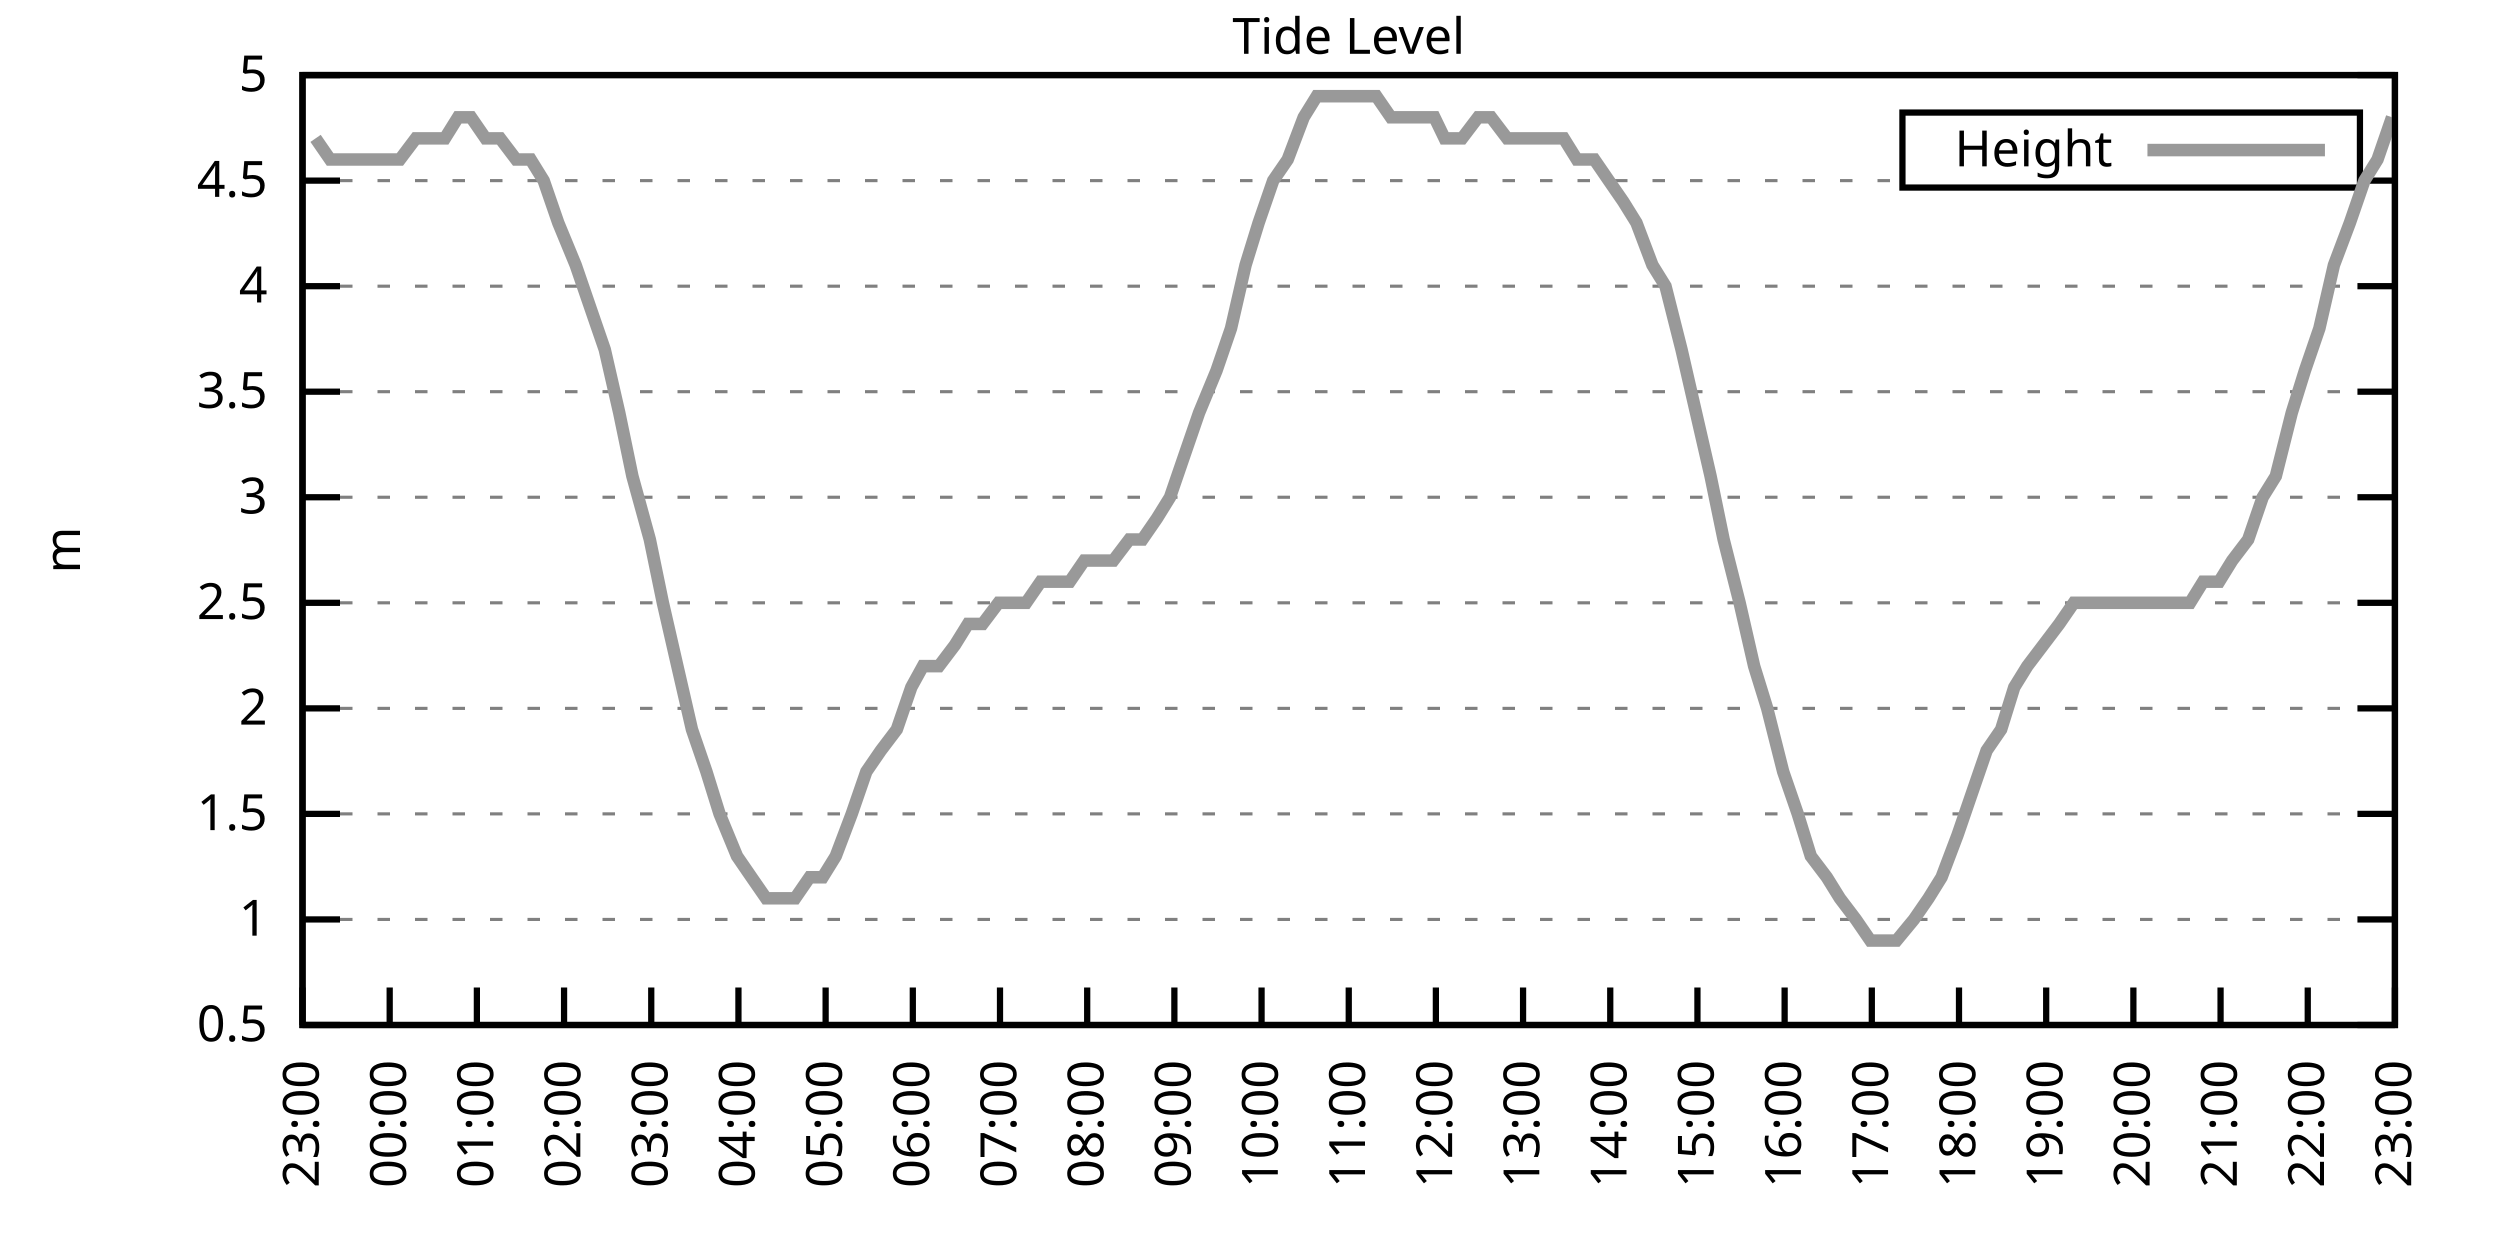
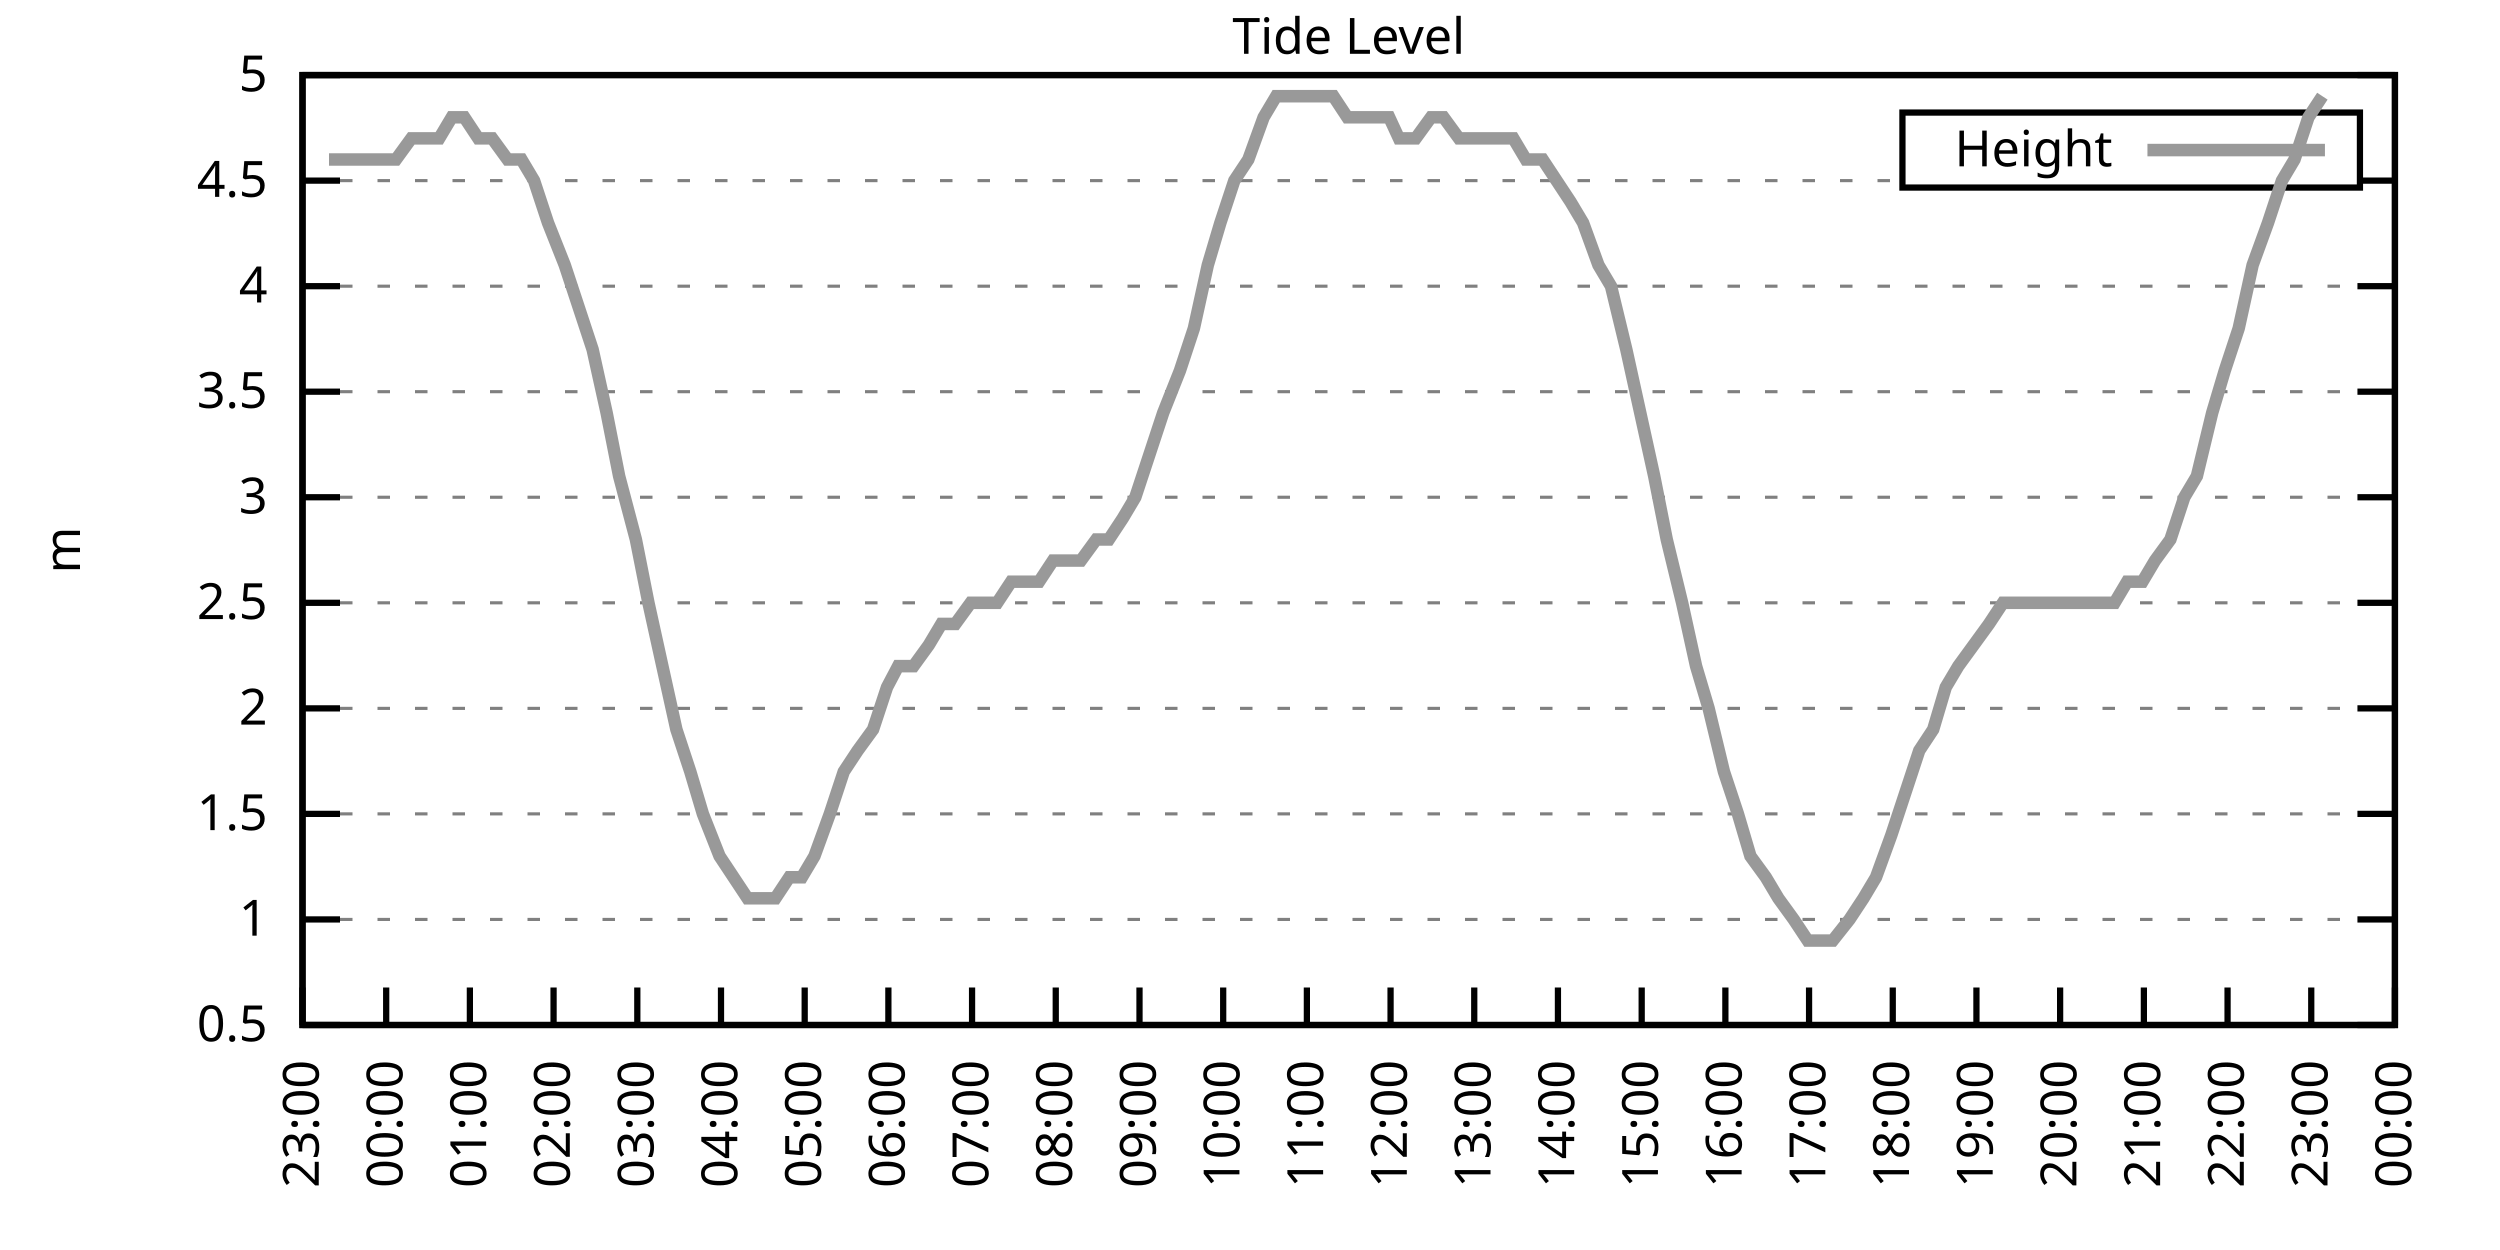
<svg xmlns="http://www.w3.org/2000/svg" xmlns:xlink="http://www.w3.org/1999/xlink" width="400" height="200" viewBox="0 0 400 200">
  <g id="gnuplot_canvas">
    <rect x="0" y="0" width="400" height="200" fill="none" />
    <defs>
      <circle id="gpDot" r="0.5" stroke-width="0.5" stroke="currentColor" />
      <path id="gpPt0" stroke-width="0.333" stroke="currentColor" d="M-1,0 h2 M0,-1 v2" />
      <path id="gpPt1" stroke-width="0.333" stroke="currentColor" d="M-1,-1 L1,1 M1,-1 L-1,1" />
      <path id="gpPt2" stroke-width="0.333" stroke="currentColor" d="M-1,0 L1,0 M0,-1 L0,1 M-1,-1 L1,1 M-1,1 L1,-1" />
      <rect id="gpPt3" stroke-width="0.333" stroke="currentColor" x="-1" y="-1" width="2" height="2" />
      <rect id="gpPt4" stroke-width="0.333" stroke="currentColor" fill="currentColor" x="-1" y="-1" width="2" height="2" />
      <circle id="gpPt5" stroke-width="0.333" stroke="currentColor" cx="0" cy="0" r="1" />
      <use xlink:href="#gpPt5" id="gpPt6" fill="currentColor" stroke="none" />
      <path id="gpPt7" stroke-width="0.333" stroke="currentColor" d="M0,-1.33 L-1.33,0.67 L1.33,0.67 z" />
      <use xlink:href="#gpPt7" id="gpPt8" fill="currentColor" stroke="none" />
      <use xlink:href="#gpPt7" id="gpPt9" stroke="currentColor" transform="rotate(180)" />
      <use xlink:href="#gpPt9" id="gpPt10" fill="currentColor" stroke="none" />
      <use xlink:href="#gpPt3" id="gpPt11" stroke="currentColor" transform="rotate(45)" />
      <use xlink:href="#gpPt11" id="gpPt12" fill="currentColor" stroke="none" />
      <path id="gpPt13" stroke-width="0.333" stroke="currentColor" d="M0,1.330 L1.265,0.411 L0.782,-1.067 L-0.782,-1.076 L-1.265,0.411 z" />
      <use xlink:href="#gpPt13" id="gpPt14" fill="currentColor" stroke="none" />
      <filter id="textbox" filterUnits="objectBoundingBox" x="0" y="0" height="1" width="1">
        <feFlood flood-color="white" flood-opacity="1" result="bgnd" />
        <feComposite in="SourceGraphic" in2="bgnd" operator="atop" />
      </filter>
      <filter id="greybox" filterUnits="objectBoundingBox" x="0" y="0" height="1" width="1">
        <feFlood flood-color="lightgrey" flood-opacity="1" result="grey" />
        <feComposite in="SourceGraphic" in2="grey" operator="atop" />
      </filter>
    </defs>
    <g fill="none" color="white" stroke="currentColor" stroke-width="1.00" stroke-linecap="butt" stroke-linejoin="miter">
</g>
    <g fill="none" color="black" stroke="currentColor" stroke-width="1.00" stroke-linecap="butt" stroke-linejoin="miter">
      <g stroke="none" shape-rendering="crispEdges">
        <polygon fill="rgb(255, 255, 255)" points="48.40,164.00 383.18,164.00 383.18,12.02 48.40,12.02 " />
      </g>
    </g>
    <g fill="none" color="black" stroke="currentColor" stroke-width="1.00" stroke-linecap="butt" stroke-linejoin="miter">
</g>
    <g fill="none" color="black" stroke="black" stroke-width="0.50" stroke-linecap="butt" stroke-linejoin="miter">
</g>
    <g fill="none" color="gray" stroke="currentColor" stroke-width="0.50" stroke-linecap="butt" stroke-linejoin="miter">
      <path stroke="gray" stroke-dasharray="2,4" class="gridline" d="M48.40,164.00 L383.19,164.00  " />
    </g>
    <g fill="none" color="gray" stroke="gray" stroke-width="1.00" stroke-linecap="butt" stroke-linejoin="miter">
</g>
    <g fill="none" color="black" stroke="currentColor" stroke-width="1.00" stroke-linecap="butt" stroke-linejoin="miter">
      <path stroke="black" d="M48.40,164.00 L54.40,164.00 M383.19,164.00 L377.19,164.00  " />
      <g transform="translate(42.80,166.60)" stroke="none" fill="black" font-family="Sans" font-size="8.00" text-anchor="end">
        <text>
          <tspan font-family="Sans"> 0.5</tspan>
        </text>
      </g>
    </g>
    <g fill="none" color="black" stroke="currentColor" stroke-width="1.00" stroke-linecap="butt" stroke-linejoin="miter">
</g>
    <g fill="none" color="black" stroke="black" stroke-width="0.50" stroke-linecap="butt" stroke-linejoin="miter">
</g>
    <g fill="none" color="gray" stroke="currentColor" stroke-width="0.50" stroke-linecap="butt" stroke-linejoin="miter">
      <path stroke="gray" stroke-dasharray="2,4" class="gridline" d="M48.40,147.11 L383.19,147.11  " />
    </g>
    <g fill="none" color="gray" stroke="gray" stroke-width="1.00" stroke-linecap="butt" stroke-linejoin="miter">
</g>
    <g fill="none" color="black" stroke="currentColor" stroke-width="1.00" stroke-linecap="butt" stroke-linejoin="miter">
      <path stroke="black" d="M48.40,147.11 L54.40,147.11 M383.19,147.11 L377.19,147.11  " />
      <g transform="translate(42.80,149.71)" stroke="none" fill="black" font-family="Sans" font-size="8.00" text-anchor="end">
        <text>
          <tspan font-family="Sans"> 1</tspan>
        </text>
      </g>
    </g>
    <g fill="none" color="black" stroke="currentColor" stroke-width="1.00" stroke-linecap="butt" stroke-linejoin="miter">
</g>
    <g fill="none" color="black" stroke="black" stroke-width="0.50" stroke-linecap="butt" stroke-linejoin="miter">
</g>
    <g fill="none" color="gray" stroke="currentColor" stroke-width="0.50" stroke-linecap="butt" stroke-linejoin="miter">
      <path stroke="gray" stroke-dasharray="2,4" class="gridline" d="M48.40,130.22 L383.19,130.22  " />
    </g>
    <g fill="none" color="gray" stroke="gray" stroke-width="1.00" stroke-linecap="butt" stroke-linejoin="miter">
</g>
    <g fill="none" color="black" stroke="currentColor" stroke-width="1.00" stroke-linecap="butt" stroke-linejoin="miter">
      <path stroke="black" d="M48.40,130.22 L54.40,130.22 M383.19,130.22 L377.19,130.22  " />
      <g transform="translate(42.80,132.82)" stroke="none" fill="black" font-family="Sans" font-size="8.00" text-anchor="end">
        <text>
          <tspan font-family="Sans"> 1.5</tspan>
        </text>
      </g>
    </g>
    <g fill="none" color="black" stroke="currentColor" stroke-width="1.00" stroke-linecap="butt" stroke-linejoin="miter">
</g>
    <g fill="none" color="black" stroke="black" stroke-width="0.50" stroke-linecap="butt" stroke-linejoin="miter">
</g>
    <g fill="none" color="gray" stroke="currentColor" stroke-width="0.50" stroke-linecap="butt" stroke-linejoin="miter">
      <path stroke="gray" stroke-dasharray="2,4" class="gridline" d="M48.40,113.34 L383.19,113.34  " />
    </g>
    <g fill="none" color="gray" stroke="gray" stroke-width="1.00" stroke-linecap="butt" stroke-linejoin="miter">
</g>
    <g fill="none" color="black" stroke="currentColor" stroke-width="1.00" stroke-linecap="butt" stroke-linejoin="miter">
      <path stroke="black" d="M48.40,113.34 L54.40,113.34 M383.19,113.34 L377.19,113.34  " />
      <g transform="translate(42.80,115.94)" stroke="none" fill="black" font-family="Sans" font-size="8.00" text-anchor="end">
        <text>
          <tspan font-family="Sans"> 2</tspan>
        </text>
      </g>
    </g>
    <g fill="none" color="black" stroke="currentColor" stroke-width="1.00" stroke-linecap="butt" stroke-linejoin="miter">
</g>
    <g fill="none" color="black" stroke="black" stroke-width="0.50" stroke-linecap="butt" stroke-linejoin="miter">
</g>
    <g fill="none" color="gray" stroke="currentColor" stroke-width="0.50" stroke-linecap="butt" stroke-linejoin="miter">
      <path stroke="gray" stroke-dasharray="2,4" class="gridline" d="M48.40,96.45 L383.19,96.45  " />
    </g>
    <g fill="none" color="gray" stroke="gray" stroke-width="1.00" stroke-linecap="butt" stroke-linejoin="miter">
</g>
    <g fill="none" color="black" stroke="currentColor" stroke-width="1.00" stroke-linecap="butt" stroke-linejoin="miter">
      <path stroke="black" d="M48.40,96.45 L54.40,96.45 M383.19,96.45 L377.19,96.45  " />
      <g transform="translate(42.80,99.05)" stroke="none" fill="black" font-family="Sans" font-size="8.00" text-anchor="end">
        <text>
          <tspan font-family="Sans"> 2.5</tspan>
        </text>
      </g>
    </g>
    <g fill="none" color="black" stroke="currentColor" stroke-width="1.00" stroke-linecap="butt" stroke-linejoin="miter">
</g>
    <g fill="none" color="black" stroke="black" stroke-width="0.50" stroke-linecap="butt" stroke-linejoin="miter">
</g>
    <g fill="none" color="gray" stroke="currentColor" stroke-width="0.50" stroke-linecap="butt" stroke-linejoin="miter">
      <path stroke="gray" stroke-dasharray="2,4" class="gridline" d="M48.40,79.56 L383.19,79.56  " />
    </g>
    <g fill="none" color="gray" stroke="gray" stroke-width="1.00" stroke-linecap="butt" stroke-linejoin="miter">
</g>
    <g fill="none" color="black" stroke="currentColor" stroke-width="1.00" stroke-linecap="butt" stroke-linejoin="miter">
      <path stroke="black" d="M48.40,79.56 L54.40,79.56 M383.19,79.56 L377.19,79.56  " />
      <g transform="translate(42.80,82.16)" stroke="none" fill="black" font-family="Sans" font-size="8.00" text-anchor="end">
        <text>
          <tspan font-family="Sans"> 3</tspan>
        </text>
      </g>
    </g>
    <g fill="none" color="black" stroke="currentColor" stroke-width="1.00" stroke-linecap="butt" stroke-linejoin="miter">
</g>
    <g fill="none" color="black" stroke="black" stroke-width="0.50" stroke-linecap="butt" stroke-linejoin="miter">
</g>
    <g fill="none" color="gray" stroke="currentColor" stroke-width="0.50" stroke-linecap="butt" stroke-linejoin="miter">
      <path stroke="gray" stroke-dasharray="2,4" class="gridline" d="M48.40,62.67 L383.19,62.67  " />
    </g>
    <g fill="none" color="gray" stroke="gray" stroke-width="1.00" stroke-linecap="butt" stroke-linejoin="miter">
</g>
    <g fill="none" color="black" stroke="currentColor" stroke-width="1.00" stroke-linecap="butt" stroke-linejoin="miter">
      <path stroke="black" d="M48.40,62.67 L54.40,62.67 M383.19,62.67 L377.19,62.67  " />
      <g transform="translate(42.80,65.27)" stroke="none" fill="black" font-family="Sans" font-size="8.00" text-anchor="end">
        <text>
          <tspan font-family="Sans"> 3.5</tspan>
        </text>
      </g>
    </g>
    <g fill="none" color="black" stroke="currentColor" stroke-width="1.00" stroke-linecap="butt" stroke-linejoin="miter">
</g>
    <g fill="none" color="black" stroke="black" stroke-width="0.50" stroke-linecap="butt" stroke-linejoin="miter">
</g>
    <g fill="none" color="gray" stroke="currentColor" stroke-width="0.50" stroke-linecap="butt" stroke-linejoin="miter">
      <path stroke="gray" stroke-dasharray="2,4" class="gridline" d="M48.40,45.79 L383.19,45.79  " />
    </g>
    <g fill="none" color="gray" stroke="gray" stroke-width="1.00" stroke-linecap="butt" stroke-linejoin="miter">
</g>
    <g fill="none" color="black" stroke="currentColor" stroke-width="1.00" stroke-linecap="butt" stroke-linejoin="miter">
      <path stroke="black" d="M48.40,45.79 L54.40,45.79 M383.19,45.79 L377.19,45.79  " />
      <g transform="translate(42.80,48.39)" stroke="none" fill="black" font-family="Sans" font-size="8.00" text-anchor="end">
        <text>
          <tspan font-family="Sans"> 4</tspan>
        </text>
      </g>
    </g>
    <g fill="none" color="black" stroke="currentColor" stroke-width="1.00" stroke-linecap="butt" stroke-linejoin="miter">
</g>
    <g fill="none" color="black" stroke="black" stroke-width="0.50" stroke-linecap="butt" stroke-linejoin="miter">
</g>
    <g fill="none" color="gray" stroke="currentColor" stroke-width="0.50" stroke-linecap="butt" stroke-linejoin="miter">
      <path stroke="gray" stroke-dasharray="2,4" class="gridline" d="M48.40,28.90 L304.39,28.90 M377.59,28.90 L383.19,28.90  " />
    </g>
    <g fill="none" color="gray" stroke="gray" stroke-width="1.00" stroke-linecap="butt" stroke-linejoin="miter">
</g>
    <g fill="none" color="black" stroke="currentColor" stroke-width="1.00" stroke-linecap="butt" stroke-linejoin="miter">
      <path stroke="black" d="M48.40,28.90 L54.40,28.90 M383.19,28.90 L377.19,28.90  " />
      <g transform="translate(42.80,31.50)" stroke="none" fill="black" font-family="Sans" font-size="8.00" text-anchor="end">
        <text>
          <tspan font-family="Sans"> 4.5</tspan>
        </text>
      </g>
    </g>
    <g fill="none" color="black" stroke="currentColor" stroke-width="1.00" stroke-linecap="butt" stroke-linejoin="miter">
</g>
    <g fill="none" color="black" stroke="black" stroke-width="0.50" stroke-linecap="butt" stroke-linejoin="miter">
</g>
    <g fill="none" color="gray" stroke="currentColor" stroke-width="0.50" stroke-linecap="butt" stroke-linejoin="miter">
      <path stroke="gray" stroke-dasharray="2,4" class="gridline" d="M48.40,12.01 L383.19,12.01  " />
    </g>
    <g fill="none" color="gray" stroke="gray" stroke-width="1.00" stroke-linecap="butt" stroke-linejoin="miter">
</g>
    <g fill="none" color="black" stroke="currentColor" stroke-width="1.00" stroke-linecap="butt" stroke-linejoin="miter">
      <path stroke="black" d="M48.40,12.01 L54.40,12.01 M383.19,12.01 L377.19,12.01  " />
      <g transform="translate(42.80,14.61)" stroke="none" fill="black" font-family="Sans" font-size="8.00" text-anchor="end">
        <text>
          <tspan font-family="Sans"> 5</tspan>
        </text>
      </g>
    </g>
    <g fill="none" color="black" stroke="currentColor" stroke-width="1.00" stroke-linecap="butt" stroke-linejoin="miter">
      <path stroke="black" d="M48.40,164.00 L48.40,158.00  " />
      <g transform="translate(51.00,169.60) rotate(270.00)" stroke="none" fill="black" font-family="Sans" font-size="8.00" text-anchor="end">
        <text>
          <tspan font-family="Sans">23:00</tspan>
        </text>
      </g>
    </g>
    <g fill="none" color="black" stroke="currentColor" stroke-width="1.00" stroke-linecap="butt" stroke-linejoin="miter">
-       <path stroke="black" d="M62.35,164.00 L62.35,158.00  " />
-       <g transform="translate(64.95,169.60) rotate(270.00)" stroke="none" fill="black" font-family="Sans" font-size="8.00" text-anchor="end">
+       <path stroke="black" d="M61.79,164.00 L61.79,158.00  " />
+       <g transform="translate(64.39,169.60) rotate(270.00)" stroke="none" fill="black" font-family="Sans" font-size="8.00" text-anchor="end">
        <text>
          <tspan font-family="Sans">00:00</tspan>
        </text>
      </g>
    </g>
    <g fill="none" color="black" stroke="currentColor" stroke-width="1.00" stroke-linecap="butt" stroke-linejoin="miter">
-       <path stroke="black" d="M76.30,164.00 L76.30,158.00  " />
-       <g transform="translate(78.90,169.60) rotate(270.00)" stroke="none" fill="black" font-family="Sans" font-size="8.00" text-anchor="end">
+       <path stroke="black" d="M75.18,164.00 L75.18,158.00  " />
+       <g transform="translate(77.78,169.60) rotate(270.00)" stroke="none" fill="black" font-family="Sans" font-size="8.00" text-anchor="end">
        <text>
          <tspan font-family="Sans">01:00</tspan>
        </text>
      </g>
    </g>
    <g fill="none" color="black" stroke="currentColor" stroke-width="1.00" stroke-linecap="butt" stroke-linejoin="miter">
-       <path stroke="black" d="M90.25,164.00 L90.25,158.00  " />
-       <g transform="translate(92.85,169.60) rotate(270.00)" stroke="none" fill="black" font-family="Sans" font-size="8.00" text-anchor="end">
+       <path stroke="black" d="M88.57,164.00 L88.57,158.00  " />
+       <g transform="translate(91.17,169.60) rotate(270.00)" stroke="none" fill="black" font-family="Sans" font-size="8.00" text-anchor="end">
        <text>
          <tspan font-family="Sans">02:00</tspan>
        </text>
      </g>
    </g>
    <g fill="none" color="black" stroke="currentColor" stroke-width="1.00" stroke-linecap="butt" stroke-linejoin="miter">
-       <path stroke="black" d="M104.20,164.00 L104.20,158.00  " />
-       <g transform="translate(106.80,169.60) rotate(270.00)" stroke="none" fill="black" font-family="Sans" font-size="8.00" text-anchor="end">
+       <path stroke="black" d="M101.97,164.00 L101.97,158.00  " />
+       <g transform="translate(104.57,169.60) rotate(270.00)" stroke="none" fill="black" font-family="Sans" font-size="8.00" text-anchor="end">
        <text>
          <tspan font-family="Sans">03:00</tspan>
        </text>
      </g>
    </g>
    <g fill="none" color="black" stroke="currentColor" stroke-width="1.00" stroke-linecap="butt" stroke-linejoin="miter">
-       <path stroke="black" d="M118.15,164.00 L118.15,158.00  " />
-       <g transform="translate(120.75,169.60) rotate(270.00)" stroke="none" fill="black" font-family="Sans" font-size="8.00" text-anchor="end">
+       <path stroke="black" d="M115.36,164.00 L115.36,158.00  " />
+       <g transform="translate(117.96,169.60) rotate(270.00)" stroke="none" fill="black" font-family="Sans" font-size="8.00" text-anchor="end">
        <text>
          <tspan font-family="Sans">04:00</tspan>
        </text>
      </g>
    </g>
    <g fill="none" color="black" stroke="currentColor" stroke-width="1.00" stroke-linecap="butt" stroke-linejoin="miter">
-       <path stroke="black" d="M132.10,164.00 L132.10,158.00  " />
-       <g transform="translate(134.70,169.60) rotate(270.00)" stroke="none" fill="black" font-family="Sans" font-size="8.00" text-anchor="end">
+       <path stroke="black" d="M128.75,164.00 L128.75,158.00  " />
+       <g transform="translate(131.35,169.60) rotate(270.00)" stroke="none" fill="black" font-family="Sans" font-size="8.00" text-anchor="end">
        <text>
          <tspan font-family="Sans">05:00</tspan>
        </text>
      </g>
    </g>
    <g fill="none" color="black" stroke="currentColor" stroke-width="1.00" stroke-linecap="butt" stroke-linejoin="miter">
-       <path stroke="black" d="M146.05,164.00 L146.05,158.00  " />
-       <g transform="translate(148.65,169.60) rotate(270.00)" stroke="none" fill="black" font-family="Sans" font-size="8.00" text-anchor="end">
+       <path stroke="black" d="M142.14,164.00 L142.14,158.00  " />
+       <g transform="translate(144.74,169.60) rotate(270.00)" stroke="none" fill="black" font-family="Sans" font-size="8.00" text-anchor="end">
        <text>
          <tspan font-family="Sans">06:00</tspan>
        </text>
      </g>
    </g>
    <g fill="none" color="black" stroke="currentColor" stroke-width="1.00" stroke-linecap="butt" stroke-linejoin="miter">
-       <path stroke="black" d="M160.00,164.00 L160.00,158.00  " />
-       <g transform="translate(162.60,169.60) rotate(270.00)" stroke="none" fill="black" font-family="Sans" font-size="8.00" text-anchor="end">
+       <path stroke="black" d="M155.53,164.00 L155.53,158.00  " />
+       <g transform="translate(158.13,169.60) rotate(270.00)" stroke="none" fill="black" font-family="Sans" font-size="8.00" text-anchor="end">
        <text>
          <tspan font-family="Sans">07:00</tspan>
        </text>
      </g>
    </g>
    <g fill="none" color="black" stroke="currentColor" stroke-width="1.00" stroke-linecap="butt" stroke-linejoin="miter">
-       <path stroke="black" d="M173.95,164.00 L173.95,158.00  " />
-       <g transform="translate(176.55,169.60) rotate(270.00)" stroke="none" fill="black" font-family="Sans" font-size="8.00" text-anchor="end">
+       <path stroke="black" d="M168.92,164.00 L168.92,158.00  " />
+       <g transform="translate(171.52,169.60) rotate(270.00)" stroke="none" fill="black" font-family="Sans" font-size="8.00" text-anchor="end">
        <text>
          <tspan font-family="Sans">08:00</tspan>
        </text>
      </g>
    </g>
    <g fill="none" color="black" stroke="currentColor" stroke-width="1.00" stroke-linecap="butt" stroke-linejoin="miter">
-       <path stroke="black" d="M187.90,164.00 L187.90,158.00  " />
-       <g transform="translate(190.50,169.60) rotate(270.00)" stroke="none" fill="black" font-family="Sans" font-size="8.00" text-anchor="end">
+       <path stroke="black" d="M182.32,164.00 L182.32,158.00  " />
+       <g transform="translate(184.92,169.60) rotate(270.00)" stroke="none" fill="black" font-family="Sans" font-size="8.00" text-anchor="end">
        <text>
          <tspan font-family="Sans">09:00</tspan>
        </text>
      </g>
    </g>
    <g fill="none" color="black" stroke="currentColor" stroke-width="1.00" stroke-linecap="butt" stroke-linejoin="miter">
-       <path stroke="black" d="M201.85,164.00 L201.85,158.00  " />
-       <g transform="translate(204.45,169.60) rotate(270.00)" stroke="none" fill="black" font-family="Sans" font-size="8.00" text-anchor="end">
+       <path stroke="black" d="M195.71,164.00 L195.71,158.00  " />
+       <g transform="translate(198.31,169.60) rotate(270.00)" stroke="none" fill="black" font-family="Sans" font-size="8.00" text-anchor="end">
        <text>
          <tspan font-family="Sans">10:00</tspan>
        </text>
      </g>
    </g>
    <g fill="none" color="black" stroke="currentColor" stroke-width="1.00" stroke-linecap="butt" stroke-linejoin="miter">
-       <path stroke="black" d="M215.80,164.00 L215.80,158.00  " />
-       <g transform="translate(218.40,169.60) rotate(270.00)" stroke="none" fill="black" font-family="Sans" font-size="8.00" text-anchor="end">
+       <path stroke="black" d="M209.10,164.00 L209.10,158.00  " />
+       <g transform="translate(211.70,169.60) rotate(270.00)" stroke="none" fill="black" font-family="Sans" font-size="8.00" text-anchor="end">
        <text>
          <tspan font-family="Sans">11:00</tspan>
        </text>
      </g>
    </g>
    <g fill="none" color="black" stroke="currentColor" stroke-width="1.00" stroke-linecap="butt" stroke-linejoin="miter">
-       <path stroke="black" d="M229.74,164.00 L229.74,158.00  " />
-       <g transform="translate(232.34,169.60) rotate(270.00)" stroke="none" fill="black" font-family="Sans" font-size="8.00" text-anchor="end">
+       <path stroke="black" d="M222.49,164.00 L222.49,158.00  " />
+       <g transform="translate(225.09,169.60) rotate(270.00)" stroke="none" fill="black" font-family="Sans" font-size="8.00" text-anchor="end">
        <text>
          <tspan font-family="Sans">12:00</tspan>
        </text>
      </g>
    </g>
    <g fill="none" color="black" stroke="currentColor" stroke-width="1.00" stroke-linecap="butt" stroke-linejoin="miter">
-       <path stroke="black" d="M243.69,164.00 L243.69,158.00  " />
-       <g transform="translate(246.29,169.60) rotate(270.00)" stroke="none" fill="black" font-family="Sans" font-size="8.00" text-anchor="end">
+       <path stroke="black" d="M235.88,164.00 L235.88,158.00  " />
+       <g transform="translate(238.48,169.60) rotate(270.00)" stroke="none" fill="black" font-family="Sans" font-size="8.00" text-anchor="end">
        <text>
          <tspan font-family="Sans">13:00</tspan>
        </text>
      </g>
    </g>
    <g fill="none" color="black" stroke="currentColor" stroke-width="1.00" stroke-linecap="butt" stroke-linejoin="miter">
-       <path stroke="black" d="M257.64,164.00 L257.64,158.00  " />
-       <g transform="translate(260.24,169.60) rotate(270.00)" stroke="none" fill="black" font-family="Sans" font-size="8.00" text-anchor="end">
+       <path stroke="black" d="M249.27,164.00 L249.27,158.00  " />
+       <g transform="translate(251.87,169.60) rotate(270.00)" stroke="none" fill="black" font-family="Sans" font-size="8.00" text-anchor="end">
        <text>
          <tspan font-family="Sans">14:00</tspan>
        </text>
      </g>
    </g>
    <g fill="none" color="black" stroke="currentColor" stroke-width="1.00" stroke-linecap="butt" stroke-linejoin="miter">
-       <path stroke="black" d="M271.59,164.00 L271.59,158.00  " />
-       <g transform="translate(274.19,169.60) rotate(270.00)" stroke="none" fill="black" font-family="Sans" font-size="8.00" text-anchor="end">
+       <path stroke="black" d="M262.67,164.00 L262.67,158.00  " />
+       <g transform="translate(265.27,169.60) rotate(270.00)" stroke="none" fill="black" font-family="Sans" font-size="8.00" text-anchor="end">
        <text>
          <tspan font-family="Sans">15:00</tspan>
        </text>
      </g>
    </g>
    <g fill="none" color="black" stroke="currentColor" stroke-width="1.00" stroke-linecap="butt" stroke-linejoin="miter">
-       <path stroke="black" d="M285.54,164.00 L285.54,158.00  " />
-       <g transform="translate(288.14,169.60) rotate(270.00)" stroke="none" fill="black" font-family="Sans" font-size="8.00" text-anchor="end">
+       <path stroke="black" d="M276.06,164.00 L276.06,158.00  " />
+       <g transform="translate(278.66,169.60) rotate(270.00)" stroke="none" fill="black" font-family="Sans" font-size="8.00" text-anchor="end">
        <text>
          <tspan font-family="Sans">16:00</tspan>
        </text>
      </g>
    </g>
    <g fill="none" color="black" stroke="currentColor" stroke-width="1.00" stroke-linecap="butt" stroke-linejoin="miter">
-       <path stroke="black" d="M299.49,164.00 L299.49,158.00  " />
-       <g transform="translate(302.09,169.60) rotate(270.00)" stroke="none" fill="black" font-family="Sans" font-size="8.00" text-anchor="end">
+       <path stroke="black" d="M289.45,164.00 L289.45,158.00  " />
+       <g transform="translate(292.05,169.60) rotate(270.00)" stroke="none" fill="black" font-family="Sans" font-size="8.00" text-anchor="end">
        <text>
          <tspan font-family="Sans">17:00</tspan>
        </text>
      </g>
    </g>
    <g fill="none" color="black" stroke="currentColor" stroke-width="1.00" stroke-linecap="butt" stroke-linejoin="miter">
-       <path stroke="black" d="M313.44,164.00 L313.44,158.00  " />
-       <g transform="translate(316.04,169.60) rotate(270.00)" stroke="none" fill="black" font-family="Sans" font-size="8.00" text-anchor="end">
+       <path stroke="black" d="M302.84,164.00 L302.84,158.00  " />
+       <g transform="translate(305.44,169.60) rotate(270.00)" stroke="none" fill="black" font-family="Sans" font-size="8.00" text-anchor="end">
        <text>
          <tspan font-family="Sans">18:00</tspan>
        </text>
      </g>
    </g>
    <g fill="none" color="black" stroke="currentColor" stroke-width="1.00" stroke-linecap="butt" stroke-linejoin="miter">
-       <path stroke="black" d="M327.39,164.00 L327.39,158.00  " />
-       <g transform="translate(329.99,169.60) rotate(270.00)" stroke="none" fill="black" font-family="Sans" font-size="8.00" text-anchor="end">
+       <path stroke="black" d="M316.23,164.00 L316.23,158.00  " />
+       <g transform="translate(318.83,169.60) rotate(270.00)" stroke="none" fill="black" font-family="Sans" font-size="8.00" text-anchor="end">
        <text>
          <tspan font-family="Sans">19:00</tspan>
        </text>
      </g>
    </g>
    <g fill="none" color="black" stroke="currentColor" stroke-width="1.00" stroke-linecap="butt" stroke-linejoin="miter">
-       <path stroke="black" d="M341.34,164.00 L341.34,158.00  " />
-       <g transform="translate(343.94,169.60) rotate(270.00)" stroke="none" fill="black" font-family="Sans" font-size="8.00" text-anchor="end">
+       <path stroke="black" d="M329.62,164.00 L329.62,158.00  " />
+       <g transform="translate(332.22,169.60) rotate(270.00)" stroke="none" fill="black" font-family="Sans" font-size="8.00" text-anchor="end">
        <text>
          <tspan font-family="Sans">20:00</tspan>
        </text>
      </g>
    </g>
    <g fill="none" color="black" stroke="currentColor" stroke-width="1.00" stroke-linecap="butt" stroke-linejoin="miter">
-       <path stroke="black" d="M355.29,164.00 L355.29,158.00  " />
-       <g transform="translate(357.89,169.60) rotate(270.00)" stroke="none" fill="black" font-family="Sans" font-size="8.00" text-anchor="end">
+       <path stroke="black" d="M343.02,164.00 L343.02,158.00  " />
+       <g transform="translate(345.62,169.60) rotate(270.00)" stroke="none" fill="black" font-family="Sans" font-size="8.00" text-anchor="end">
        <text>
          <tspan font-family="Sans">21:00</tspan>
        </text>
      </g>
    </g>
    <g fill="none" color="black" stroke="currentColor" stroke-width="1.00" stroke-linecap="butt" stroke-linejoin="miter">
-       <path stroke="black" d="M369.24,164.00 L369.24,158.00  " />
-       <g transform="translate(371.84,169.60) rotate(270.00)" stroke="none" fill="black" font-family="Sans" font-size="8.00" text-anchor="end">
+       <path stroke="black" d="M356.41,164.00 L356.41,158.00  " />
+       <g transform="translate(359.01,169.60) rotate(270.00)" stroke="none" fill="black" font-family="Sans" font-size="8.00" text-anchor="end">
        <text>
          <tspan font-family="Sans">22:00</tspan>
+         </text>
+       </g>
+     </g>
+     <g fill="none" color="black" stroke="currentColor" stroke-width="1.00" stroke-linecap="butt" stroke-linejoin="miter">
+       <path stroke="black" d="M369.80,164.00 L369.80,158.00  " />
+       <g transform="translate(372.40,169.60) rotate(270.00)" stroke="none" fill="black" font-family="Sans" font-size="8.00" text-anchor="end">
+         <text>
+           <tspan font-family="Sans">23:00</tspan>
        </text>
      </g>
    </g>
    <g fill="none" color="black" stroke="currentColor" stroke-width="1.00" stroke-linecap="butt" stroke-linejoin="miter">
      <path stroke="black" d="M383.19,164.00 L383.19,158.00  " />
      <g transform="translate(385.79,169.60) rotate(270.00)" stroke="none" fill="black" font-family="Sans" font-size="8.00" text-anchor="end">
        <text>
-           <tspan font-family="Sans">23:00</tspan>
+           <tspan font-family="Sans">00:00</tspan>
        </text>
      </g>
    </g>
    <g fill="none" color="black" stroke="currentColor" stroke-width="1.00" stroke-linecap="butt" stroke-linejoin="miter">
</g>
    <g fill="none" color="black" stroke="currentColor" stroke-width="1.00" stroke-linecap="butt" stroke-linejoin="miter">
      <path stroke="black" d="M48.40,12.01 L48.40,164.00 L383.19,164.00 L383.19,12.01 L48.40,12.01 Z  " />
    </g>
    <g fill="none" color="black" stroke="currentColor" stroke-width="1.00" stroke-linecap="butt" stroke-linejoin="miter">
</g>
    <g fill="none" color="black" stroke="currentColor" stroke-width="1.00" stroke-linecap="butt" stroke-linejoin="miter">
      <path stroke="black" d="M304.39,30.01 L304.39,18.01 L377.59,18.01 L377.59,30.01 L304.39,30.01 Z  " />
    </g>
    <g id="Tide_level_plot_1">
      <g fill="none" color="white" stroke="black" stroke-width="2.00" stroke-linecap="butt" stroke-linejoin="miter">
</g>
      <g fill="none" color="black" stroke="currentColor" stroke-width="2.00" stroke-linecap="butt" stroke-linejoin="miter">
        <g transform="translate(337.99,26.61)" stroke="none" fill="black" font-family="Sans" font-size="8.00" text-anchor="end">
          <text>
            <tspan font-family="Sans">Height</tspan>
          </text>
        </g>
      </g>
      <g fill="none" color="black" stroke="currentColor" stroke-width="2.00" stroke-linecap="butt" stroke-linejoin="miter">
-         <path stroke="rgb(153, 153, 153)" d="M343.59,24.01 L371.99,24.01 M50.49,22.14 L52.82,25.52 L55.14,25.52 L57.47,25.52 L59.79,25.52 L62.12,25.52   L63.98,25.52 L66.53,22.14 L69.09,22.14 L71.18,22.14 L73.28,18.77 L75.37,18.77 L77.69,22.14 L80.02,22.14   L82.58,25.52 L84.90,25.52 L86.99,28.90 L89.32,35.65 L92.11,42.41 L94.43,49.16 L96.76,55.92 L99.08,66.05   L101.18,76.18 L103.97,86.32 L106.06,96.45 L108.38,106.58 L110.71,116.71 L113.03,123.47 L115.13,130.22 L117.92,136.98   L120.24,140.36 L122.57,143.73 L124.89,143.73 L127.22,143.73 L129.54,140.36 L131.63,140.36 L133.72,136.98 L136.28,130.22   L138.61,123.47 L140.93,120.09 L143.49,116.71 L145.81,109.96 L147.67,106.58 L150.23,106.58 L152.79,103.20 L154.88,99.83   L157.21,99.83 L159.76,96.45 L162.09,96.45 L164.18,96.45 L166.51,93.07 L169.06,93.07 L171.16,93.07 L173.48,89.69   L175.81,89.69 L178.13,89.69 L180.69,86.32 L182.78,86.32 L185.11,82.94 L187.20,79.56 L189.52,72.81 L191.85,66.05   L194.64,59.30 L196.96,52.54 L199.29,42.41 L201.38,35.65 L203.71,28.90 L206.03,25.52 L208.59,18.77 L210.68,15.39   L213.01,15.39 L215.10,15.39 L217.89,15.39 L220.21,15.39 L222.54,18.77 L224.86,18.77 L226.95,18.77 L229.51,18.77   L231.14,22.14 L233.93,22.14 L236.49,18.77 L238.58,18.77 L241.14,22.14 L243.46,22.14 L245.79,22.14 L247.88,22.14   L250.20,22.14 L252.30,25.52 L255.09,25.52 L257.41,28.90 L259.74,32.28 L261.83,35.65 L264.39,42.41 L266.48,45.79   L269.04,55.92 L273.69,76.18 L275.78,86.32 L278.34,96.45 L280.66,106.58 L282.75,113.34 L285.31,123.47 L287.64,130.22   L289.73,136.98 L292.29,140.36 L294.38,143.73 L296.94,147.11 L299.26,150.49 L301.35,150.49 L303.44,150.49 L306.23,147.11   L308.56,143.73 L310.65,140.36 L313.21,133.60 L315.53,126.85 L317.86,120.09 L320.18,116.71 L322.28,109.96 L324.37,106.58   L326.93,103.20 L329.48,99.83 L331.81,96.45 L333.90,96.45 L336.23,96.45 L338.78,96.45 L340.88,96.45 L343.43,96.45   L345.53,96.45 L348.08,96.45 L350.41,96.45 L352.50,93.07 L355.06,93.07 L357.15,89.69 L359.71,86.32 L362.03,79.56   L364.13,76.18 L366.68,66.05 L368.78,59.30 L371.10,52.54 L373.43,42.41 L375.98,35.65 L378.31,28.90 L380.40,25.52   L382.73,18.77  " />
+         <path stroke="rgb(153, 153, 153)" d="M343.59,24.01 L371.99,24.01 M52.64,25.52 L54.87,25.52 L57.10,25.52 L59.34,25.52 L61.57,25.52 L63.35,25.52   L65.81,22.14 L68.26,22.14 L70.27,22.14 L72.28,18.77 L74.29,18.77 L76.52,22.14 L78.75,22.14 L81.21,25.52   L83.44,25.52 L85.45,28.90 L87.68,35.65 L90.36,42.41 L92.59,49.16 L94.82,55.92 L97.06,66.05 L99.06,76.18   L101.74,86.32 L103.75,96.45 L105.98,106.58 L108.22,116.71 L110.45,123.47 L112.46,130.22 L115.13,136.98 L117.37,140.36   L119.60,143.73 L121.83,143.73 L124.06,143.73 L126.29,140.36 L128.30,140.36 L130.31,136.98 L132.77,130.22 L135.00,123.47   L137.23,120.09 L139.69,116.71 L141.92,109.96 L143.70,106.58 L146.16,106.58 L148.61,103.20 L150.62,99.83 L152.85,99.83   L155.31,96.45 L157.54,96.45 L159.55,96.45 L161.78,93.07 L164.24,93.07 L166.25,93.07 L168.48,89.69 L170.71,89.69   L172.94,89.69 L175.40,86.32 L177.41,86.32 L179.64,82.94 L181.65,79.56 L183.88,72.81 L186.11,66.05 L188.79,59.30   L191.02,52.54 L193.25,42.41 L195.26,35.65 L197.49,28.90 L199.73,25.52 L202.18,18.77 L204.19,15.39 L206.42,15.39   L208.43,15.39 L211.11,15.39 L213.34,15.39 L215.57,18.77 L217.80,18.77 L219.81,18.77 L222.27,18.77 L223.83,22.14   L226.51,22.14 L228.96,18.77 L230.97,18.77 L233.43,22.14 L235.66,22.14 L237.89,22.14 L239.90,22.14 L242.13,22.14   L244.14,25.52 L246.82,25.52 L249.05,28.90 L251.28,32.28 L253.29,35.65 L255.75,42.41 L257.76,45.79 L260.21,55.92   L264.67,76.18 L266.68,86.32 L269.14,96.45 L271.37,106.58 L273.38,113.34 L275.83,123.47 L278.07,130.22 L280.07,136.98   L282.53,140.36 L284.54,143.73 L286.99,147.11 L289.23,150.49 L291.23,150.49 L293.24,150.49 L295.92,147.11 L298.15,143.73   L300.16,140.36 L302.62,133.60 L304.85,126.85 L307.08,120.09 L309.31,116.71 L311.32,109.96 L313.33,106.58 L315.79,103.20   L318.24,99.83 L320.47,96.45 L322.48,96.45 L324.71,96.45 L327.17,96.45 L329.18,96.45 L331.63,96.45 L333.64,96.45   L336.10,96.45 L338.33,96.45 L340.34,93.07 L342.79,93.07 L344.80,89.69 L347.26,86.32 L349.49,79.56 L351.50,76.18   L353.95,66.05 L355.96,59.30 L358.19,52.54 L360.42,42.41 L362.88,35.65 L365.11,28.90 L367.12,25.52 L369.35,18.77   L371.58,15.39  " />
      </g>
    </g>
    <g fill="none" color="black" stroke="currentColor" stroke-width="2.00" stroke-linecap="butt" stroke-linejoin="miter">
</g>
    <g fill="none" color="black" stroke="black" stroke-width="1.00" stroke-linecap="butt" stroke-linejoin="miter">
</g>
    <g fill="none" color="black" stroke="currentColor" stroke-width="1.00" stroke-linecap="butt" stroke-linejoin="miter">
      <path stroke="black" d="M48.40,12.01 L48.40,164.00 L383.19,164.00 L383.19,12.01 L48.40,12.01 Z  " />
      <g transform="translate(12.80,88.01) rotate(270.00)" stroke="none" fill="black" font-family="Sans" font-size="8.00" text-anchor="middle">
        <text>
          <tspan font-family="Sans">m</tspan>
        </text>
      </g>
    </g>
    <g fill="none" color="black" stroke="currentColor" stroke-width="1.00" stroke-linecap="butt" stroke-linejoin="miter">
</g>
    <g fill="none" color="black" stroke="currentColor" stroke-width="1.00" stroke-linecap="butt" stroke-linejoin="miter">
      <g transform="translate(215.79,8.61)" stroke="none" fill="black" font-family="Sans" font-size="8.00" text-anchor="middle">
        <text>
          <tspan font-family="Sans">Tide Level</tspan>
        </text>
      </g>
    </g>
    <g fill="none" color="black" stroke="currentColor" stroke-width="1.00" stroke-linecap="butt" stroke-linejoin="miter">
</g>
  </g>
</svg>
